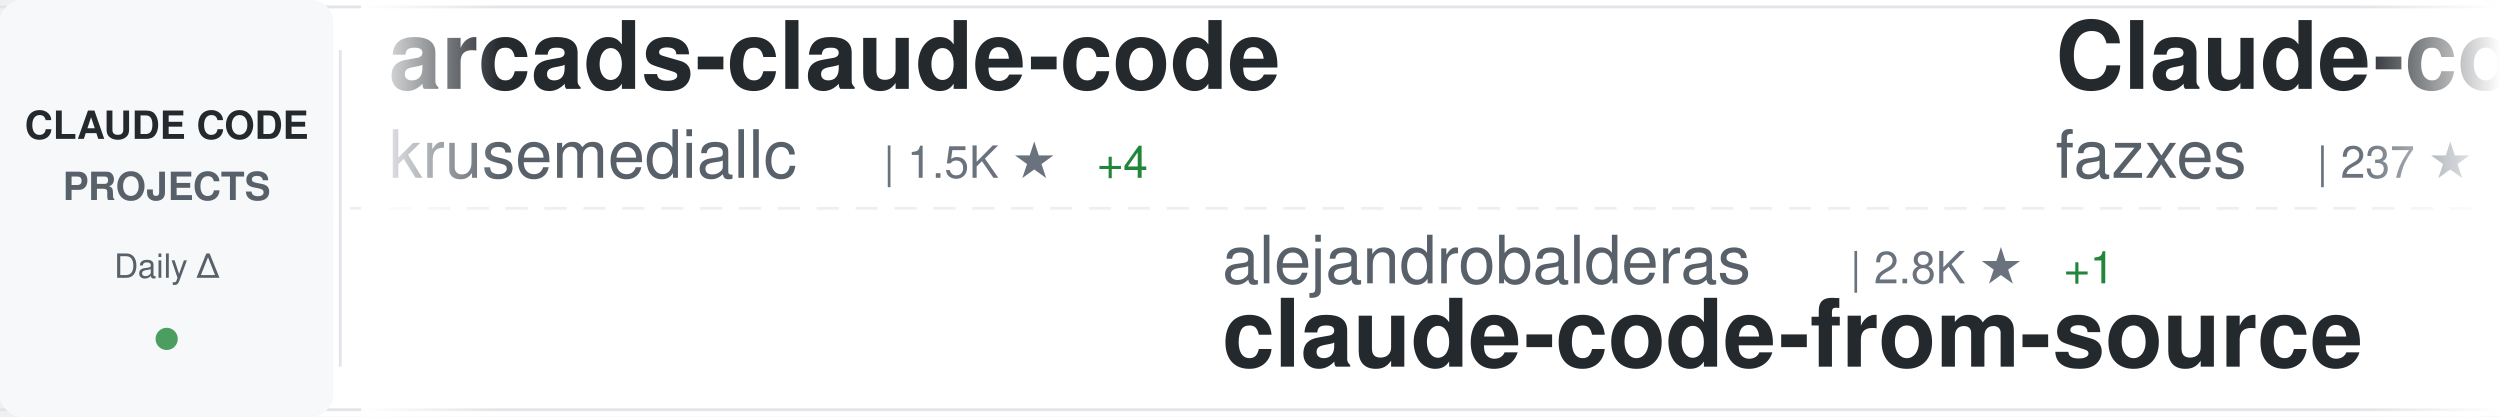
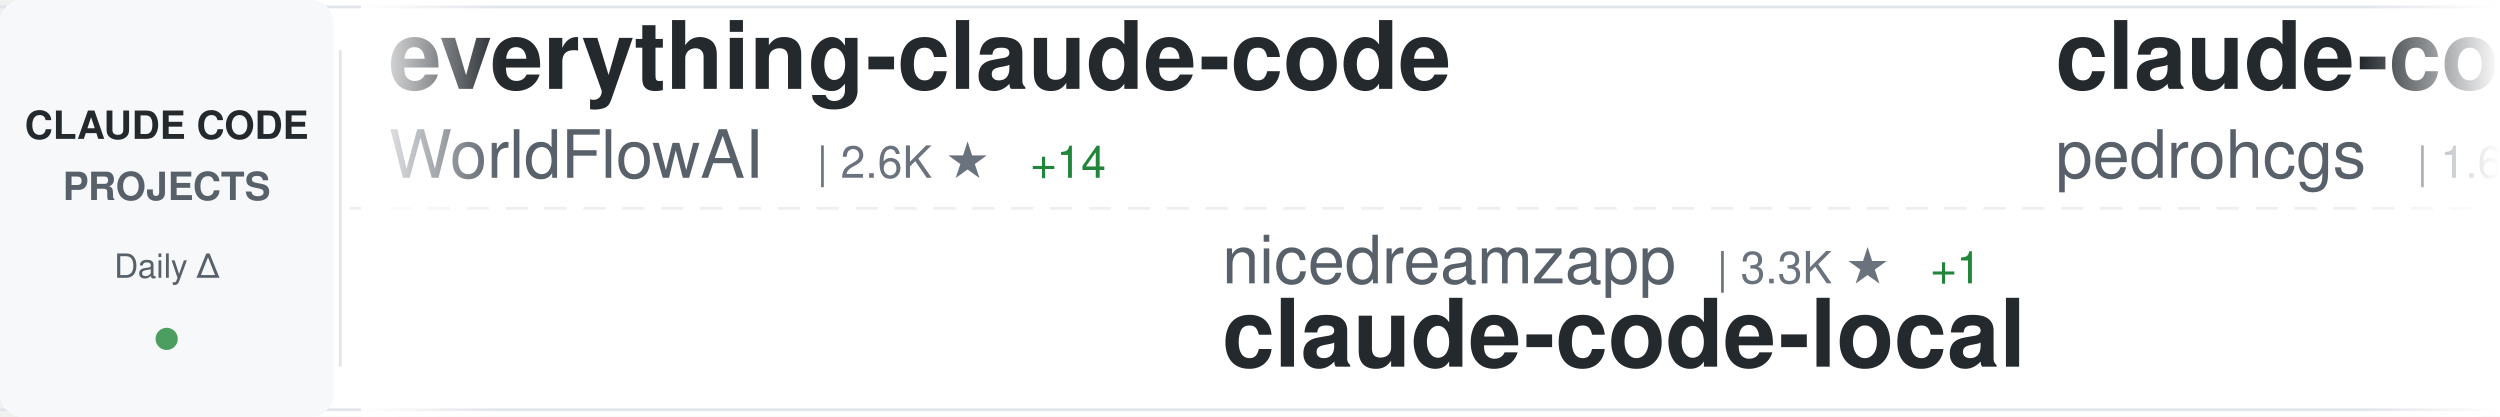
<svg xmlns="http://www.w3.org/2000/svg" width="900" height="150">
  <defs>
    <linearGradient id="awesomeLeftFade" x1="0%" y1="0%" x2="100%" y2="0%">
      <stop offset="0%" style="stop-color:#ffffff;stop-opacity:1" />
      <stop offset="100%" style="stop-color:#ffffff;stop-opacity:0" />
    </linearGradient>
    <linearGradient id="awesomeRightFade" x1="0%" y1="0%" x2="100%" y2="0%">
      <stop offset="0%" style="stop-color:#ffffff;stop-opacity:0" />
      <stop offset="100%" style="stop-color:#ffffff;stop-opacity:1" />
    </linearGradient>
  </defs>
  <rect width="900" height="150" fill="#ffffff" rx="8" />
  <rect x="0" y="2" width="900" height="1" fill="#e1e4e8" />
  <rect x="0" y="147" width="900" height="1" fill="#e1e4e8" />
  <line x1="0" y1="75" x2="900" y2="75" stroke="#e1e4e8" stroke-width="1" stroke-dasharray="8 6" opacity="0.6" />
  <rect x="0" y="0" width="120" height="150" fill="#f6f8fa" rx="8" />
  <text x="60" y="50" font-family="-apple-system, BlinkMacSystemFont, 'Segoe UI', Helvetica, Arial, sans-serif" font-size="14" font-weight="600" fill="#24292e" text-anchor="middle">CLAUDE CODE</text>
  <text x="60" y="72" font-family="-apple-system, BlinkMacSystemFont, 'Segoe UI', Helvetica, Arial, sans-serif" font-size="14" font-weight="600" fill="#586069" text-anchor="middle">PROJECTS</text>
  <text x="60" y="100" font-family="-apple-system, BlinkMacSystemFont, 'Segoe UI', Helvetica, Arial, sans-serif" font-size="12" font-weight="500" fill="#586069" text-anchor="middle">Daily Δ</text>
  <circle cx="60" cy="122" r="4" fill="#22863a" opacity="0.8" />
  <rect x="122" y="18" width="1" height="114" fill="#e1e4e8" />
  <clipPath id="awesomeTickerClip">
    <rect x="130" y="0" width="770" height="150" />
  </clipPath>
  <g clip-path="url(#awesomeTickerClip)">
    <g id="awesomeTickerItems">
      <animateTransform attributeName="transform" attributeType="XML" type="translate" from="0 0" to="-3000 0" dur="54s" repeatCount="indefinite" />
      <g transform="translate(0, 0)">
-         <text x="140" y="32" font-family="-apple-system, BlinkMacSystemFont, 'Segoe UI', Helvetica, Arial, sans-serif" font-size="34" font-weight="600" fill="#24292e">arcads-claude-code</text>
-         <text x="140" y="64" font-family="-apple-system, BlinkMacSystemFont, 'Segoe UI', Helvetica, Arial, sans-serif" font-size="24" font-weight="400" fill="#586069">krusemediallc</text>
-         <text x="318" y="64" font-family="-apple-system, BlinkMacSystemFont, 'Segoe UI', Helvetica, Arial, sans-serif" font-size="16" font-weight="500" fill="#6a737d">| 1.5K ★</text>
-         <text x="395" y="64" font-family="-apple-system, BlinkMacSystemFont, 'Segoe UI', Helvetica, Arial, sans-serif" font-size="16" font-weight="500" fill="#22863a"> +4</text>
+         <text x="140" y="32" font-family="-apple-system, BlinkMacSystemFont, 'Segoe UI', Helvetica, Arial, sans-serif" font-size="34" font-weight="600" fill="#24292e">everything-claude-code</text>
+         <text x="140" y="64" font-family="-apple-system, BlinkMacSystemFont, 'Segoe UI', Helvetica, Arial, sans-serif" font-size="24" font-weight="400" fill="#586069">WorldFlowAI</text>
+         <text x="294" y="64" font-family="-apple-system, BlinkMacSystemFont, 'Segoe UI', Helvetica, Arial, sans-serif" font-size="16" font-weight="500" fill="#6a737d">| 2.6K ★</text>
+         <text x="371" y="64" font-family="-apple-system, BlinkMacSystemFont, 'Segoe UI', Helvetica, Arial, sans-serif" font-size="16" font-weight="500" fill="#22863a"> +14</text>
      </g>
      <g transform="translate(300, 0)">
-         <text x="140" y="102" font-family="-apple-system, BlinkMacSystemFont, 'Segoe UI', Helvetica, Arial, sans-serif" font-size="24" font-weight="400" fill="#586069">alejandrobalderas</text>
-         <text x="366" y="102" font-family="-apple-system, BlinkMacSystemFont, 'Segoe UI', Helvetica, Arial, sans-serif" font-size="16" font-weight="500" fill="#6a737d">| 2.8K ★</text>
-         <text x="443" y="102" font-family="-apple-system, BlinkMacSystemFont, 'Segoe UI', Helvetica, Arial, sans-serif" font-size="16" font-weight="500" fill="#22863a"> +1</text>
-         <text x="140" y="132" font-family="-apple-system, BlinkMacSystemFont, 'Segoe UI', Helvetica, Arial, sans-serif" font-size="34" font-weight="600" fill="#24292e">claude-code-from-source</text>
+         <text x="140" y="102" font-family="-apple-system, BlinkMacSystemFont, 'Segoe UI', Helvetica, Arial, sans-serif" font-size="24" font-weight="400" fill="#586069">nicedreamzapp</text>
+         <text x="318" y="102" font-family="-apple-system, BlinkMacSystemFont, 'Segoe UI', Helvetica, Arial, sans-serif" font-size="16" font-weight="500" fill="#6a737d">| 3.3K ★</text>
+         <text x="395" y="102" font-family="-apple-system, BlinkMacSystemFont, 'Segoe UI', Helvetica, Arial, sans-serif" font-size="16" font-weight="500" fill="#22863a"> +1</text>
+         <text x="140" y="132" font-family="-apple-system, BlinkMacSystemFont, 'Segoe UI', Helvetica, Arial, sans-serif" font-size="34" font-weight="600" fill="#24292e">claude-code-local</text>
      </g>
      <g transform="translate(600, 0)">
-         <text x="140" y="32" font-family="-apple-system, BlinkMacSystemFont, 'Segoe UI', Helvetica, Arial, sans-serif" font-size="34" font-weight="600" fill="#24292e">Claude-code</text>
-         <text x="140" y="64" font-family="-apple-system, BlinkMacSystemFont, 'Segoe UI', Helvetica, Arial, sans-serif" font-size="24" font-weight="400" fill="#586069">fazxes</text>
-         <text x="234" y="64" font-family="-apple-system, BlinkMacSystemFont, 'Segoe UI', Helvetica, Arial, sans-serif" font-size="16" font-weight="500" fill="#6a737d">| 237 ★</text>
+         <text x="140" y="32" font-family="-apple-system, BlinkMacSystemFont, 'Segoe UI', Helvetica, Arial, sans-serif" font-size="34" font-weight="600" fill="#24292e">claude-code-my-workflow</text>
+         <text x="140" y="64" font-family="-apple-system, BlinkMacSystemFont, 'Segoe UI', Helvetica, Arial, sans-serif" font-size="24" font-weight="400" fill="#586069">pedrohcgs</text>
+         <text x="270" y="64" font-family="-apple-system, BlinkMacSystemFont, 'Segoe UI', Helvetica, Arial, sans-serif" font-size="16" font-weight="500" fill="#6a737d">| 1.6K ★</text>
      </g>
      <g transform="translate(900, 0)">
-         <text x="140" y="102" font-family="-apple-system, BlinkMacSystemFont, 'Segoe UI', Helvetica, Arial, sans-serif" font-size="24" font-weight="400" fill="#586069">darcyegb</text>
-         <text x="258" y="102" font-family="-apple-system, BlinkMacSystemFont, 'Segoe UI', Helvetica, Arial, sans-serif" font-size="16" font-weight="500" fill="#6a737d">| 761 ★</text>
-         <text x="140" y="132" font-family="-apple-system, BlinkMacSystemFont, 'Segoe UI', Helvetica, Arial, sans-serif" font-size="34" font-weight="600" fill="#24292e">ClaudeCodeAgents</text>
+         <text x="140" y="102" font-family="-apple-system, BlinkMacSystemFont, 'Segoe UI', Helvetica, Arial, sans-serif" font-size="24" font-weight="400" fill="#586069">centminmod</text>
+         <text x="282" y="102" font-family="-apple-system, BlinkMacSystemFont, 'Segoe UI', Helvetica, Arial, sans-serif" font-size="16" font-weight="500" fill="#6a737d">| 2.6K ★</text>
+         <text x="140" y="132" font-family="-apple-system, BlinkMacSystemFont, 'Segoe UI', Helvetica, Arial, sans-serif" font-size="34" font-weight="600" fill="#24292e">my-claude-code-setup</text>
      </g>
      <g transform="translate(1200, 0)">
-         <text x="140" y="32" font-family="-apple-system, BlinkMacSystemFont, 'Segoe UI', Helvetica, Arial, sans-serif" font-size="34" font-weight="600" fill="#24292e">claude-code-transcripts</text>
-         <text x="140" y="64" font-family="-apple-system, BlinkMacSystemFont, 'Segoe UI', Helvetica, Arial, sans-serif" font-size="24" font-weight="400" fill="#586069">simonw</text>
-         <text x="234" y="64" font-family="-apple-system, BlinkMacSystemFont, 'Segoe UI', Helvetica, Arial, sans-serif" font-size="16" font-weight="500" fill="#6a737d">| 1.7K ★</text>
+         <text x="140" y="32" font-family="-apple-system, BlinkMacSystemFont, 'Segoe UI', Helvetica, Arial, sans-serif" font-size="34" font-weight="600" fill="#24292e">ECC</text>
+         <text x="140" y="64" font-family="-apple-system, BlinkMacSystemFont, 'Segoe UI', Helvetica, Arial, sans-serif" font-size="24" font-weight="400" fill="#586069">affaan-m</text>
+         <text x="258" y="64" font-family="-apple-system, BlinkMacSystemFont, 'Segoe UI', Helvetica, Arial, sans-serif" font-size="16" font-weight="500" fill="#6a737d">| 253.3K ★</text>
+         <text x="353" y="64" font-family="-apple-system, BlinkMacSystemFont, 'Segoe UI', Helvetica, Arial, sans-serif" font-size="16" font-weight="500" fill="#22863a"> +358</text>
      </g>
      <g transform="translate(1500, 0)">
-         <text x="140" y="102" font-family="-apple-system, BlinkMacSystemFont, 'Segoe UI', Helvetica, Arial, sans-serif" font-size="24" font-weight="400" fill="#586069">liuup</text>
-         <text x="222" y="102" font-family="-apple-system, BlinkMacSystemFont, 'Segoe UI', Helvetica, Arial, sans-serif" font-size="16" font-weight="500" fill="#6a737d">| 3.9K ★</text>
-         <text x="140" y="132" font-family="-apple-system, BlinkMacSystemFont, 'Segoe UI', Helvetica, Arial, sans-serif" font-size="34" font-weight="600" fill="#24292e">claude-code-analysis</text>
+         <text x="140" y="102" font-family="-apple-system, BlinkMacSystemFont, 'Segoe UI', Helvetica, Arial, sans-serif" font-size="24" font-weight="400" fill="#586069">fuergaosi233</text>
+         <text x="306" y="102" font-family="-apple-system, BlinkMacSystemFont, 'Segoe UI', Helvetica, Arial, sans-serif" font-size="16" font-weight="500" fill="#6a737d">| 2.8K ★</text>
+         <text x="140" y="132" font-family="-apple-system, BlinkMacSystemFont, 'Segoe UI', Helvetica, Arial, sans-serif" font-size="34" font-weight="600" fill="#24292e">claude-code-proxy</text>
      </g>
      <g transform="translate(1800, 0)">
-         <text x="140" y="32" font-family="-apple-system, BlinkMacSystemFont, 'Segoe UI', Helvetica, Arial, sans-serif" font-size="34" font-weight="600" fill="#24292e">claude-code-prompts</text>
-         <text x="140" y="64" font-family="-apple-system, BlinkMacSystemFont, 'Segoe UI', Helvetica, Arial, sans-serif" font-size="24" font-weight="400" fill="#586069">repowise-dev</text>
-         <text x="306" y="64" font-family="-apple-system, BlinkMacSystemFont, 'Segoe UI', Helvetica, Arial, sans-serif" font-size="16" font-weight="500" fill="#6a737d">| 1.2K ★</text>
+         <text x="140" y="32" font-family="-apple-system, BlinkMacSystemFont, 'Segoe UI', Helvetica, Arial, sans-serif" font-size="34" font-weight="600" fill="#24292e">Auto-claude-code-researc...</text>
+         <text x="140" y="64" font-family="-apple-system, BlinkMacSystemFont, 'Segoe UI', Helvetica, Arial, sans-serif" font-size="24" font-weight="400" fill="#586069">wanshuiyin</text>
+         <text x="282" y="64" font-family="-apple-system, BlinkMacSystemFont, 'Segoe UI', Helvetica, Arial, sans-serif" font-size="16" font-weight="500" fill="#6a737d">| 15.8K ★</text>
+         <text x="368" y="64" font-family="-apple-system, BlinkMacSystemFont, 'Segoe UI', Helvetica, Arial, sans-serif" font-size="16" font-weight="500" fill="#22863a"> +8</text>
      </g>
      <g transform="translate(2100, 0)">
-         <text x="140" y="102" font-family="-apple-system, BlinkMacSystemFont, 'Segoe UI', Helvetica, Arial, sans-serif" font-size="24" font-weight="400" fill="#586069">FlorianBruniaux</text>
-         <text x="342" y="102" font-family="-apple-system, BlinkMacSystemFont, 'Segoe UI', Helvetica, Arial, sans-serif" font-size="16" font-weight="500" fill="#6a737d">| 5.9K ★</text>
-         <text x="419" y="102" font-family="-apple-system, BlinkMacSystemFont, 'Segoe UI', Helvetica, Arial, sans-serif" font-size="16" font-weight="500" fill="#22863a"> +2</text>
-         <text x="140" y="132" font-family="-apple-system, BlinkMacSystemFont, 'Segoe UI', Helvetica, Arial, sans-serif" font-size="34" font-weight="600" fill="#24292e">claude-code-ultimate-gui...</text>
+         <text x="140" y="102" font-family="-apple-system, BlinkMacSystemFont, 'Segoe UI', Helvetica, Arial, sans-serif" font-size="24" font-weight="400" fill="#586069">ding113</text>
+         <text x="246" y="102" font-family="-apple-system, BlinkMacSystemFont, 'Segoe UI', Helvetica, Arial, sans-serif" font-size="16" font-weight="500" fill="#6a737d">| 3.4K ★</text>
+         <text x="323" y="102" font-family="-apple-system, BlinkMacSystemFont, 'Segoe UI', Helvetica, Arial, sans-serif" font-size="16" font-weight="500" fill="#22863a"> +2</text>
+         <text x="140" y="132" font-family="-apple-system, BlinkMacSystemFont, 'Segoe UI', Helvetica, Arial, sans-serif" font-size="34" font-weight="600" fill="#24292e">claude-code-hub</text>
      </g>
      <g transform="translate(2400, 0)">
-         <text x="140" y="32" font-family="-apple-system, BlinkMacSystemFont, 'Segoe UI', Helvetica, Arial, sans-serif" font-size="34" font-weight="600" fill="#24292e">claude_codex_bridge</text>
-         <text x="140" y="64" font-family="-apple-system, BlinkMacSystemFont, 'Segoe UI', Helvetica, Arial, sans-serif" font-size="24" font-weight="400" fill="#586069">SeemSeam</text>
-         <text x="258" y="64" font-family="-apple-system, BlinkMacSystemFont, 'Segoe UI', Helvetica, Arial, sans-serif" font-size="16" font-weight="500" fill="#6a737d">| 3.5K ★</text>
+         <text x="140" y="32" font-family="-apple-system, BlinkMacSystemFont, 'Segoe UI', Helvetica, Arial, sans-serif" font-size="34" font-weight="600" fill="#24292e">claude-code-webui</text>
+         <text x="140" y="64" font-family="-apple-system, BlinkMacSystemFont, 'Segoe UI', Helvetica, Arial, sans-serif" font-size="24" font-weight="400" fill="#586069">sugyan</text>
+         <text x="234" y="64" font-family="-apple-system, BlinkMacSystemFont, 'Segoe UI', Helvetica, Arial, sans-serif" font-size="16" font-weight="500" fill="#6a737d">| 1.1K ★</text>
      </g>
      <g transform="translate(2700, 0)">
-         <text x="140" y="102" font-family="-apple-system, BlinkMacSystemFont, 'Segoe UI', Helvetica, Arial, sans-serif" font-size="24" font-weight="400" fill="#586069">anthropics</text>
-         <text x="282" y="102" font-family="-apple-system, BlinkMacSystemFont, 'Segoe UI', Helvetica, Arial, sans-serif" font-size="16" font-weight="500" fill="#6a737d">| 6.2K ★</text>
-         <text x="359" y="102" font-family="-apple-system, BlinkMacSystemFont, 'Segoe UI', Helvetica, Arial, sans-serif" font-size="16" font-weight="500" fill="#22863a"> +2</text>
-         <text x="140" y="132" font-family="-apple-system, BlinkMacSystemFont, 'Segoe UI', Helvetica, Arial, sans-serif" font-size="34" font-weight="600" fill="#24292e">claude-code-security-rev...</text>
+         <text x="140" y="102" font-family="-apple-system, BlinkMacSystemFont, 'Segoe UI', Helvetica, Arial, sans-serif" font-size="24" font-weight="400" fill="#586069">ChinaSiro</text>
+         <text x="270" y="102" font-family="-apple-system, BlinkMacSystemFont, 'Segoe UI', Helvetica, Arial, sans-serif" font-size="16" font-weight="500" fill="#6a737d">| 9.7K ★</text>
+         <text x="347" y="102" font-family="-apple-system, BlinkMacSystemFont, 'Segoe UI', Helvetica, Arial, sans-serif" font-size="16" font-weight="500" fill="#22863a"> +1</text>
+         <text x="140" y="132" font-family="-apple-system, BlinkMacSystemFont, 'Segoe UI', Helvetica, Arial, sans-serif" font-size="34" font-weight="600" fill="#24292e">claude-code-sourcemap</text>
      </g>
      <g transform="translate(3000, 0)">
-         <text x="140" y="32" font-family="-apple-system, BlinkMacSystemFont, 'Segoe UI', Helvetica, Arial, sans-serif" font-size="34" font-weight="600" fill="#24292e">arcads-claude-code</text>
-         <text x="140" y="64" font-family="-apple-system, BlinkMacSystemFont, 'Segoe UI', Helvetica, Arial, sans-serif" font-size="24" font-weight="400" fill="#586069">krusemediallc</text>
-         <text x="318" y="64" font-family="-apple-system, BlinkMacSystemFont, 'Segoe UI', Helvetica, Arial, sans-serif" font-size="16" font-weight="500" fill="#6a737d">| 1.5K ★</text>
-         <text x="395" y="64" font-family="-apple-system, BlinkMacSystemFont, 'Segoe UI', Helvetica, Arial, sans-serif" font-size="16" font-weight="500" fill="#22863a"> +4</text>
+         <text x="140" y="32" font-family="-apple-system, BlinkMacSystemFont, 'Segoe UI', Helvetica, Arial, sans-serif" font-size="34" font-weight="600" fill="#24292e">everything-claude-code</text>
+         <text x="140" y="64" font-family="-apple-system, BlinkMacSystemFont, 'Segoe UI', Helvetica, Arial, sans-serif" font-size="24" font-weight="400" fill="#586069">WorldFlowAI</text>
+         <text x="294" y="64" font-family="-apple-system, BlinkMacSystemFont, 'Segoe UI', Helvetica, Arial, sans-serif" font-size="16" font-weight="500" fill="#6a737d">| 2.6K ★</text>
+         <text x="371" y="64" font-family="-apple-system, BlinkMacSystemFont, 'Segoe UI', Helvetica, Arial, sans-serif" font-size="16" font-weight="500" fill="#22863a"> +14</text>
      </g>
      <g transform="translate(3300, 0)">
-         <text x="140" y="102" font-family="-apple-system, BlinkMacSystemFont, 'Segoe UI', Helvetica, Arial, sans-serif" font-size="24" font-weight="400" fill="#586069">alejandrobalderas</text>
-         <text x="366" y="102" font-family="-apple-system, BlinkMacSystemFont, 'Segoe UI', Helvetica, Arial, sans-serif" font-size="16" font-weight="500" fill="#6a737d">| 2.8K ★</text>
-         <text x="443" y="102" font-family="-apple-system, BlinkMacSystemFont, 'Segoe UI', Helvetica, Arial, sans-serif" font-size="16" font-weight="500" fill="#22863a"> +1</text>
-         <text x="140" y="132" font-family="-apple-system, BlinkMacSystemFont, 'Segoe UI', Helvetica, Arial, sans-serif" font-size="34" font-weight="600" fill="#24292e">claude-code-from-source</text>
+         <text x="140" y="102" font-family="-apple-system, BlinkMacSystemFont, 'Segoe UI', Helvetica, Arial, sans-serif" font-size="24" font-weight="400" fill="#586069">nicedreamzapp</text>
+         <text x="318" y="102" font-family="-apple-system, BlinkMacSystemFont, 'Segoe UI', Helvetica, Arial, sans-serif" font-size="16" font-weight="500" fill="#6a737d">| 3.3K ★</text>
+         <text x="395" y="102" font-family="-apple-system, BlinkMacSystemFont, 'Segoe UI', Helvetica, Arial, sans-serif" font-size="16" font-weight="500" fill="#22863a"> +1</text>
+         <text x="140" y="132" font-family="-apple-system, BlinkMacSystemFont, 'Segoe UI', Helvetica, Arial, sans-serif" font-size="34" font-weight="600" fill="#24292e">claude-code-local</text>
      </g>
      <g transform="translate(3600, 0)">
-         <text x="140" y="32" font-family="-apple-system, BlinkMacSystemFont, 'Segoe UI', Helvetica, Arial, sans-serif" font-size="34" font-weight="600" fill="#24292e">Claude-code</text>
-         <text x="140" y="64" font-family="-apple-system, BlinkMacSystemFont, 'Segoe UI', Helvetica, Arial, sans-serif" font-size="24" font-weight="400" fill="#586069">fazxes</text>
-         <text x="234" y="64" font-family="-apple-system, BlinkMacSystemFont, 'Segoe UI', Helvetica, Arial, sans-serif" font-size="16" font-weight="500" fill="#6a737d">| 237 ★</text>
+         <text x="140" y="32" font-family="-apple-system, BlinkMacSystemFont, 'Segoe UI', Helvetica, Arial, sans-serif" font-size="34" font-weight="600" fill="#24292e">claude-code-my-workflow</text>
+         <text x="140" y="64" font-family="-apple-system, BlinkMacSystemFont, 'Segoe UI', Helvetica, Arial, sans-serif" font-size="24" font-weight="400" fill="#586069">pedrohcgs</text>
+         <text x="270" y="64" font-family="-apple-system, BlinkMacSystemFont, 'Segoe UI', Helvetica, Arial, sans-serif" font-size="16" font-weight="500" fill="#6a737d">| 1.6K ★</text>
      </g>
      <g transform="translate(3900, 0)">
-         <text x="140" y="102" font-family="-apple-system, BlinkMacSystemFont, 'Segoe UI', Helvetica, Arial, sans-serif" font-size="24" font-weight="400" fill="#586069">darcyegb</text>
-         <text x="258" y="102" font-family="-apple-system, BlinkMacSystemFont, 'Segoe UI', Helvetica, Arial, sans-serif" font-size="16" font-weight="500" fill="#6a737d">| 761 ★</text>
-         <text x="140" y="132" font-family="-apple-system, BlinkMacSystemFont, 'Segoe UI', Helvetica, Arial, sans-serif" font-size="34" font-weight="600" fill="#24292e">ClaudeCodeAgents</text>
+         <text x="140" y="102" font-family="-apple-system, BlinkMacSystemFont, 'Segoe UI', Helvetica, Arial, sans-serif" font-size="24" font-weight="400" fill="#586069">centminmod</text>
+         <text x="282" y="102" font-family="-apple-system, BlinkMacSystemFont, 'Segoe UI', Helvetica, Arial, sans-serif" font-size="16" font-weight="500" fill="#6a737d">| 2.6K ★</text>
+         <text x="140" y="132" font-family="-apple-system, BlinkMacSystemFont, 'Segoe UI', Helvetica, Arial, sans-serif" font-size="34" font-weight="600" fill="#24292e">my-claude-code-setup</text>
      </g>
    </g>
  </g>
  <rect x="130" y="0" width="50" height="150" fill="url(#awesomeLeftFade)" />
  <rect x="850" y="0" width="50" height="150" fill="url(#awesomeRightFade)" />
</svg>
